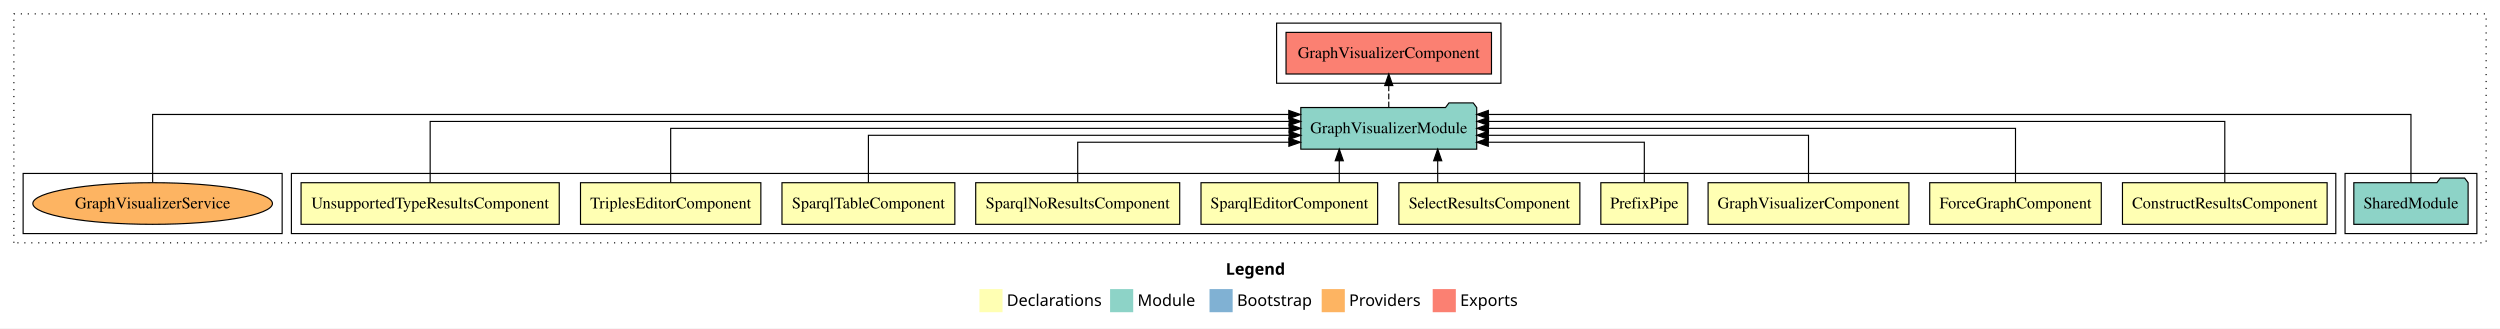
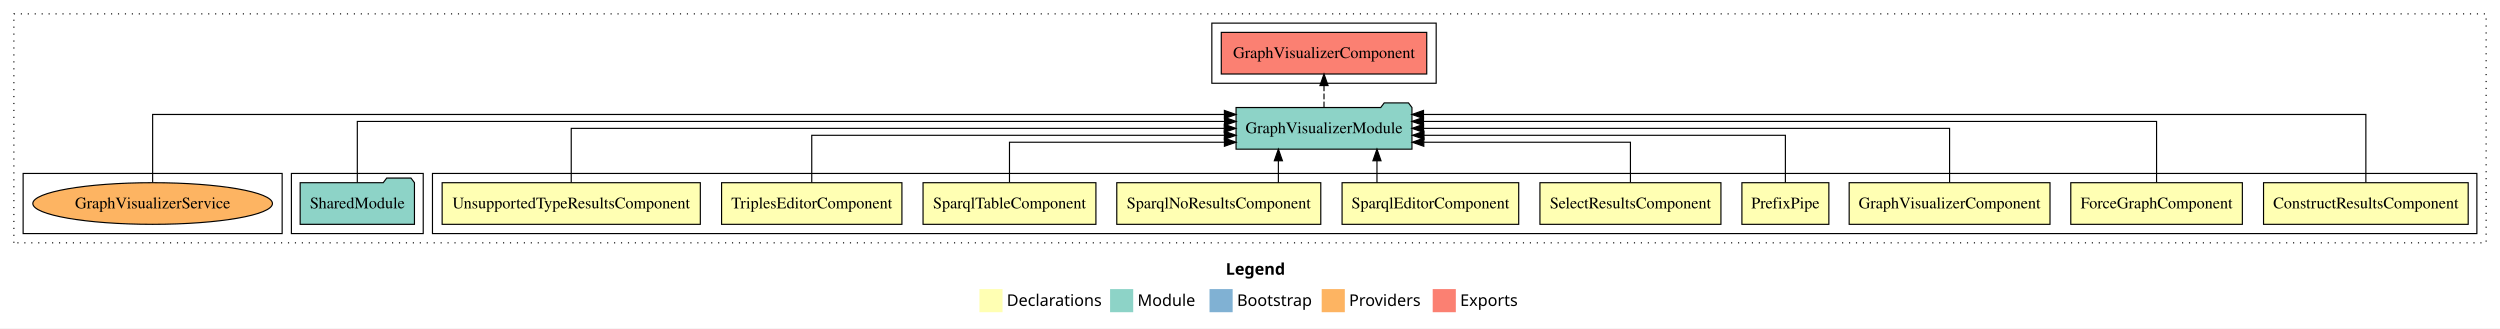
<svg xmlns="http://www.w3.org/2000/svg" width="2162pt" height="284pt" viewBox="0.00 0.00 2162.00 284.00">
  <g id="graph0" class="graph" transform="scale(1 1) rotate(0) translate(4 280)">
    <polygon fill="white" stroke="transparent" points="-4,4 -4,-280 2158,-280 2158,4 -4,4" />
    <text text-anchor="start" x="1056.01" y="-42.4" font-family="Times-12" font-weight="bold" font-size="14.00">Legend</text>
    <polygon fill="#ffffb3" stroke="transparent" points="843,-10 843,-30 863,-30 863,-10 843,-10" />
    <text text-anchor="start" x="866.63" y="-15.4" font-family="Times-12" font-size="14.00">  Declarations</text>
    <polygon fill="#8dd3c7" stroke="transparent" points="956,-10 956,-30 976,-30 976,-10 956,-10" />
    <text text-anchor="start" x="979.73" y="-15.4" font-family="Times-12" font-size="14.00">  Module</text>
    <polygon fill="#80b1d3" stroke="transparent" points="1042,-10 1042,-30 1062,-30 1062,-10 1042,-10" />
    <text text-anchor="start" x="1065.78" y="-15.4" font-family="Times-12" font-size="14.00">  Bootstrap</text>
    <polygon fill="#fdb462" stroke="transparent" points="1139,-10 1139,-30 1159,-30 1159,-10 1139,-10" />
    <text text-anchor="start" x="1162.67" y="-15.4" font-family="Times-12" font-size="14.00">  Providers</text>
    <polygon fill="#fb8072" stroke="transparent" points="1235,-10 1235,-30 1255,-30 1255,-10 1235,-10" />
    <text text-anchor="start" x="1258.73" y="-15.4" font-family="Times-12" font-size="14.00">  Exports</text>
    <g id="clust1" class="cluster">
      <polygon fill="none" stroke="black" stroke-dasharray="1,5" points="8,-70 8,-268 2146,-268 2146,-70 8,-70" />
    </g>
    <g id="clust14" class="cluster">
-       <polygon fill="none" stroke="black" points="1100,-208 1100,-260 1294,-260 1294,-208 1100,-208" />
+       <polygon fill="none" stroke="black" points="1044,-208 1044,-260 1238,-260 1238,-208 1044,-208" />
+     </g>
+     <g id="clust2" class="cluster">
+       <polygon fill="none" stroke="black" points="370,-78 370,-130 2138,-130 2138,-78 370,-78" />
    </g>
    <g id="clust13" class="cluster">
-       <polygon fill="none" stroke="black" points="2024,-78 2024,-130 2138,-130 2138,-78 2024,-78" />
-     </g>
-     <g id="clust2" class="cluster">
-       <polygon fill="none" stroke="black" points="248,-78 248,-130 2016,-130 2016,-78 248,-78" />
+       <polygon fill="none" stroke="black" points="248,-78 248,-130 362,-130 362,-78 248,-78" />
    </g>
    <g id="clust16" class="cluster">
      <polygon fill="none" stroke="black" points="16,-78 16,-130 240,-130 240,-78 16,-78" />
    </g>
    <g id="node1" class="node">
-       <polygon fill="#ffffb3" stroke="black" points="2008.49,-122 1831.51,-122 1831.51,-86 2008.49,-86 2008.49,-122" />
-       <text text-anchor="middle" x="1920" y="-99.8" font-family="Times,serif" font-size="14.00">ConstructResultsComponent</text>
+       <polygon fill="#ffffb3" stroke="black" points="2130.49,-122 1953.51,-122 1953.51,-86 2130.49,-86 2130.49,-122" />
+       <text text-anchor="middle" x="2042" y="-99.8" font-family="Times,serif" font-size="14.00">ConstructResultsComponent</text>
    </g>
    <g id="node11" class="node">
-       <polygon fill="#8dd3c7" stroke="black" points="1273.06,-187 1270.06,-191 1249.06,-191 1246.06,-187 1120.94,-187 1120.94,-151 1273.06,-151 1273.06,-187" />
-       <text text-anchor="middle" x="1197" y="-164.8" font-family="Times,serif" font-size="14.00">GraphVisualizerModule</text>
+       <polygon fill="#8dd3c7" stroke="black" points="1217.06,-187 1214.06,-191 1193.06,-191 1190.06,-187 1064.94,-187 1064.94,-151 1217.06,-151 1217.06,-187" />
+       <text text-anchor="middle" x="1141" y="-164.8" font-family="Times,serif" font-size="14.00">GraphVisualizerModule</text>
    </g>
    <g id="edge1" class="edge">
-       <path fill="none" stroke="black" d="M1920,-122.28C1920,-143.32 1920,-175 1920,-175 1920,-175 1283.35,-175 1283.35,-175" />
-       <polygon fill="black" stroke="black" points="1283.35,-171.5 1273.35,-175 1283.35,-178.5 1283.35,-171.5" />
+       <path fill="none" stroke="black" d="M2042,-122.25C2042,-145.02 2042,-181 2042,-181 2042,-181 1227.04,-181 1227.04,-181" />
+       <polygon fill="black" stroke="black" points="1227.04,-177.5 1217.04,-181 1227.04,-184.5 1227.04,-177.5" />
    </g>
    <g id="node2" class="node">
-       <polygon fill="#ffffb3" stroke="black" points="1813.19,-122 1664.81,-122 1664.81,-86 1813.19,-86 1813.19,-122" />
-       <text text-anchor="middle" x="1739" y="-99.8" font-family="Times,serif" font-size="14.00">ForceGraphComponent</text>
+       <polygon fill="#ffffb3" stroke="black" points="1935.19,-122 1786.81,-122 1786.81,-86 1935.19,-86 1935.19,-122" />
+       <text text-anchor="middle" x="1861" y="-99.8" font-family="Times,serif" font-size="14.00">ForceGraphComponent</text>
    </g>
    <g id="edge2" class="edge">
-       <path fill="none" stroke="black" d="M1739,-122.11C1739,-141.34 1739,-169 1739,-169 1739,-169 1283.22,-169 1283.22,-169" />
-       <polygon fill="black" stroke="black" points="1283.22,-165.5 1273.22,-169 1283.22,-172.5 1283.22,-165.5" />
+       <path fill="none" stroke="black" d="M1861,-122.28C1861,-143.32 1861,-175 1861,-175 1861,-175 1227.03,-175 1227.03,-175" />
+       <polygon fill="black" stroke="black" points="1227.03,-171.5 1217.03,-175 1227.03,-178.5 1227.03,-171.5" />
    </g>
    <g id="node3" class="node">
-       <polygon fill="#ffffb3" stroke="black" points="1646.84,-122 1473.16,-122 1473.16,-86 1646.84,-86 1646.84,-122" />
-       <text text-anchor="middle" x="1560" y="-99.8" font-family="Times,serif" font-size="14.00">GraphVisualizerComponent</text>
+       <polygon fill="#ffffb3" stroke="black" points="1768.84,-122 1595.16,-122 1595.16,-86 1768.84,-86 1768.84,-122" />
+       <text text-anchor="middle" x="1682" y="-99.8" font-family="Times,serif" font-size="14.00">GraphVisualizerComponent</text>
    </g>
    <g id="edge3" class="edge">
-       <path fill="none" stroke="black" d="M1560,-122.02C1560,-139.37 1560,-163 1560,-163 1560,-163 1283.1,-163 1283.1,-163" />
-       <polygon fill="black" stroke="black" points="1283.1,-159.5 1273.1,-163 1283.1,-166.5 1283.1,-159.5" />
+       <path fill="none" stroke="black" d="M1682,-122.11C1682,-141.34 1682,-169 1682,-169 1682,-169 1227.08,-169 1227.08,-169" />
+       <polygon fill="black" stroke="black" points="1227.08,-165.5 1217.08,-169 1227.08,-172.5 1227.08,-165.5" />
    </g>
    <g id="node4" class="node">
-       <polygon fill="#ffffb3" stroke="black" points="1455.6,-122 1380.4,-122 1380.4,-86 1455.6,-86 1455.6,-122" />
-       <text text-anchor="middle" x="1418" y="-99.8" font-family="Times,serif" font-size="14.00">PrefixPipe</text>
+       <polygon fill="#ffffb3" stroke="black" points="1577.6,-122 1502.4,-122 1502.4,-86 1577.6,-86 1577.6,-122" />
+       <text text-anchor="middle" x="1540" y="-99.8" font-family="Times,serif" font-size="14.00">PrefixPipe</text>
    </g>
    <g id="edge4" class="edge">
-       <path fill="none" stroke="black" d="M1418,-122.24C1418,-137.57 1418,-157 1418,-157 1418,-157 1283.06,-157 1283.06,-157" />
-       <polygon fill="black" stroke="black" points="1283.06,-153.5 1273.06,-157 1283.06,-160.5 1283.06,-153.5" />
+       <path fill="none" stroke="black" d="M1540,-122.02C1540,-139.37 1540,-163 1540,-163 1540,-163 1227.46,-163 1227.46,-163" />
+       <polygon fill="black" stroke="black" points="1227.46,-159.5 1217.46,-163 1227.46,-166.5 1227.46,-159.5" />
    </g>
    <g id="node5" class="node">
-       <polygon fill="#ffffb3" stroke="black" points="1362.26,-122 1205.74,-122 1205.74,-86 1362.26,-86 1362.26,-122" />
-       <text text-anchor="middle" x="1284" y="-99.8" font-family="Times,serif" font-size="14.00">SelectResultsComponent</text>
+       <polygon fill="#ffffb3" stroke="black" points="1484.26,-122 1327.74,-122 1327.74,-86 1484.26,-86 1484.26,-122" />
+       <text text-anchor="middle" x="1406" y="-99.8" font-family="Times,serif" font-size="14.00">SelectResultsComponent</text>
    </g>
    <g id="edge5" class="edge">
-       <path fill="none" stroke="black" d="M1239.32,-122.11C1239.32,-122.11 1239.32,-140.99 1239.32,-140.99" />
-       <polygon fill="black" stroke="black" points="1235.82,-140.99 1239.32,-150.99 1242.82,-140.99 1235.82,-140.99" />
+       <path fill="none" stroke="black" d="M1406,-122.24C1406,-137.57 1406,-157 1406,-157 1406,-157 1227.29,-157 1227.29,-157" />
+       <polygon fill="black" stroke="black" points="1227.29,-153.5 1217.29,-157 1227.29,-160.5 1227.29,-153.5" />
    </g>
    <g id="node6" class="node">
-       <polygon fill="#ffffb3" stroke="black" points="1187.38,-122 1034.62,-122 1034.62,-86 1187.38,-86 1187.38,-122" />
-       <text text-anchor="middle" x="1111" y="-99.8" font-family="Times,serif" font-size="14.00">SparqlEditorComponent</text>
+       <polygon fill="#ffffb3" stroke="black" points="1309.38,-122 1156.62,-122 1156.62,-86 1309.38,-86 1309.38,-122" />
+       <text text-anchor="middle" x="1233" y="-99.8" font-family="Times,serif" font-size="14.00">SparqlEditorComponent</text>
    </g>
    <g id="edge6" class="edge">
-       <path fill="none" stroke="black" d="M1154.2,-122.11C1154.2,-122.11 1154.2,-140.99 1154.2,-140.99" />
-       <polygon fill="black" stroke="black" points="1150.7,-140.99 1154.2,-150.99 1157.7,-140.99 1150.7,-140.99" />
+       <path fill="none" stroke="black" d="M1186.8,-122.11C1186.8,-122.11 1186.8,-140.99 1186.8,-140.99" />
+       <polygon fill="black" stroke="black" points="1183.3,-140.99 1186.8,-150.99 1190.3,-140.99 1183.3,-140.99" />
    </g>
    <g id="node7" class="node">
-       <polygon fill="#ffffb3" stroke="black" points="1016.21,-122 839.79,-122 839.79,-86 1016.21,-86 1016.21,-122" />
-       <text text-anchor="middle" x="928" y="-99.8" font-family="Times,serif" font-size="14.00">SparqlNoResultsComponent</text>
+       <polygon fill="#ffffb3" stroke="black" points="1138.21,-122 961.79,-122 961.79,-86 1138.21,-86 1138.21,-122" />
+       <text text-anchor="middle" x="1050" y="-99.8" font-family="Times,serif" font-size="14.00">SparqlNoResultsComponent</text>
    </g>
    <g id="edge7" class="edge">
-       <path fill="none" stroke="black" d="M928,-122.24C928,-137.57 928,-157 928,-157 928,-157 1110.63,-157 1110.63,-157" />
-       <polygon fill="black" stroke="black" points="1110.63,-160.5 1120.63,-157 1110.63,-153.5 1110.63,-160.5" />
+       <path fill="none" stroke="black" d="M1101.54,-122.11C1101.54,-122.11 1101.54,-140.99 1101.54,-140.99" />
+       <polygon fill="black" stroke="black" points="1098.04,-140.99 1101.54,-150.99 1105.04,-140.99 1098.04,-140.99" />
    </g>
    <g id="node8" class="node">
-       <polygon fill="#ffffb3" stroke="black" points="821.75,-122 672.25,-122 672.25,-86 821.75,-86 821.75,-122" />
-       <text text-anchor="middle" x="747" y="-99.8" font-family="Times,serif" font-size="14.00">SparqlTableComponent</text>
+       <polygon fill="#ffffb3" stroke="black" points="943.75,-122 794.25,-122 794.25,-86 943.75,-86 943.75,-122" />
+       <text text-anchor="middle" x="869" y="-99.8" font-family="Times,serif" font-size="14.00">SparqlTableComponent</text>
    </g>
    <g id="edge8" class="edge">
-       <path fill="none" stroke="black" d="M747,-122.02C747,-139.37 747,-163 747,-163 747,-163 1110.92,-163 1110.92,-163" />
-       <polygon fill="black" stroke="black" points="1110.92,-166.5 1120.92,-163 1110.92,-159.5 1110.92,-166.5" />
+       <path fill="none" stroke="black" d="M869,-122.24C869,-137.57 869,-157 869,-157 869,-157 1054.87,-157 1054.87,-157" />
+       <polygon fill="black" stroke="black" points="1054.87,-160.5 1064.87,-157 1054.87,-153.5 1054.87,-160.5" />
    </g>
    <g id="node9" class="node">
-       <polygon fill="#ffffb3" stroke="black" points="653.98,-122 498.02,-122 498.02,-86 653.98,-86 653.98,-122" />
-       <text text-anchor="middle" x="576" y="-99.8" font-family="Times,serif" font-size="14.00">TriplesEditorComponent</text>
+       <polygon fill="#ffffb3" stroke="black" points="775.98,-122 620.02,-122 620.02,-86 775.98,-86 775.98,-122" />
+       <text text-anchor="middle" x="698" y="-99.8" font-family="Times,serif" font-size="14.00">TriplesEditorComponent</text>
    </g>
    <g id="edge9" class="edge">
-       <path fill="none" stroke="black" d="M576,-122.11C576,-141.34 576,-169 576,-169 576,-169 1110.85,-169 1110.85,-169" />
-       <polygon fill="black" stroke="black" points="1110.85,-172.5 1120.85,-169 1110.85,-165.5 1110.85,-172.5" />
+       <path fill="none" stroke="black" d="M698,-122.02C698,-139.37 698,-163 698,-163 698,-163 1054.85,-163 1054.85,-163" />
+       <polygon fill="black" stroke="black" points="1054.85,-166.5 1064.85,-163 1054.85,-159.5 1054.85,-166.5" />
    </g>
    <g id="node10" class="node">
-       <polygon fill="#ffffb3" stroke="black" points="479.64,-122 256.36,-122 256.36,-86 479.64,-86 479.64,-122" />
-       <text text-anchor="middle" x="368" y="-99.8" font-family="Times,serif" font-size="14.00">UnsupportedTypeResultsComponent</text>
+       <polygon fill="#ffffb3" stroke="black" points="601.64,-122 378.36,-122 378.36,-86 601.64,-86 601.64,-122" />
+       <text text-anchor="middle" x="490" y="-99.8" font-family="Times,serif" font-size="14.00">UnsupportedTypeResultsComponent</text>
    </g>
    <g id="edge10" class="edge">
-       <path fill="none" stroke="black" d="M368,-122.28C368,-143.32 368,-175 368,-175 368,-175 1110.87,-175 1110.87,-175" />
-       <polygon fill="black" stroke="black" points="1110.87,-178.5 1120.87,-175 1110.87,-171.5 1110.87,-178.5" />
+       <path fill="none" stroke="black" d="M490,-122.11C490,-141.34 490,-169 490,-169 490,-169 1054.73,-169 1054.73,-169" />
+       <polygon fill="black" stroke="black" points="1054.73,-172.5 1064.73,-169 1054.73,-165.5 1054.73,-172.5" />
    </g>
    <g id="node13" class="node">
-       <polygon fill="#fb8072" stroke="black" points="1285.84,-252 1108.16,-252 1108.16,-216 1285.84,-216 1285.84,-252" />
-       <text text-anchor="middle" x="1197" y="-229.8" font-family="Times,serif" font-size="14.00">GraphVisualizerComponent </text>
+       <polygon fill="#fb8072" stroke="black" points="1229.84,-252 1052.16,-252 1052.16,-216 1229.84,-216 1229.84,-252" />
+       <text text-anchor="middle" x="1141" y="-229.8" font-family="Times,serif" font-size="14.00">GraphVisualizerComponent </text>
    </g>
    <g id="edge12" class="edge">
-       <path fill="none" stroke="black" stroke-dasharray="5,2" d="M1197,-187.11C1197,-187.11 1197,-205.99 1197,-205.99" />
-       <polygon fill="black" stroke="black" points="1193.5,-205.99 1197,-215.99 1200.5,-205.99 1193.5,-205.99" />
+       <path fill="none" stroke="black" stroke-dasharray="5,2" d="M1141,-187.11C1141,-187.11 1141,-205.99 1141,-205.99" />
+       <polygon fill="black" stroke="black" points="1137.5,-205.99 1141,-215.99 1144.5,-205.99 1137.5,-205.99" />
    </g>
    <g id="node12" class="node">
-       <polygon fill="#8dd3c7" stroke="black" points="2130.42,-122 2127.42,-126 2106.42,-126 2103.42,-122 2031.58,-122 2031.58,-86 2130.42,-86 2130.42,-122" />
-       <text text-anchor="middle" x="2081" y="-99.8" font-family="Times,serif" font-size="14.00">SharedModule</text>
+       <polygon fill="#8dd3c7" stroke="black" points="354.42,-122 351.42,-126 330.42,-126 327.42,-122 255.58,-122 255.58,-86 354.42,-86 354.42,-122" />
+       <text text-anchor="middle" x="305" y="-99.8" font-family="Times,serif" font-size="14.00">SharedModule</text>
    </g>
    <g id="edge11" class="edge">
-       <path fill="none" stroke="black" d="M2081,-122.25C2081,-145.02 2081,-181 2081,-181 2081,-181 1283.13,-181 1283.13,-181" />
-       <polygon fill="black" stroke="black" points="1283.13,-177.5 1273.13,-181 1283.13,-184.5 1283.13,-177.5" />
+       <path fill="none" stroke="black" d="M305,-122.28C305,-143.32 305,-175 305,-175 305,-175 1054.97,-175 1054.97,-175" />
+       <polygon fill="black" stroke="black" points="1054.97,-178.5 1064.97,-175 1054.97,-171.5 1054.97,-178.5" />
    </g>
    <g id="node14" class="node">
      <ellipse fill="#fdb462" stroke="black" cx="128" cy="-104" rx="103.61" ry="18" />
      <text text-anchor="middle" x="128" y="-99.8" font-family="Times,serif" font-size="14.00">GraphVisualizerService</text>
    </g>
    <g id="edge13" class="edge">
-       <path fill="none" stroke="black" d="M128,-122.25C128,-145.02 128,-181 128,-181 128,-181 1110.55,-181 1110.55,-181" />
-       <polygon fill="black" stroke="black" points="1110.55,-184.5 1120.55,-181 1110.55,-177.5 1110.55,-184.5" />
+       <path fill="none" stroke="black" d="M128,-122.25C128,-145.02 128,-181 128,-181 128,-181 1054.86,-181 1054.86,-181" />
+       <polygon fill="black" stroke="black" points="1054.86,-184.5 1064.86,-181 1054.86,-177.5 1054.86,-184.5" />
    </g>
  </g>
</svg>
